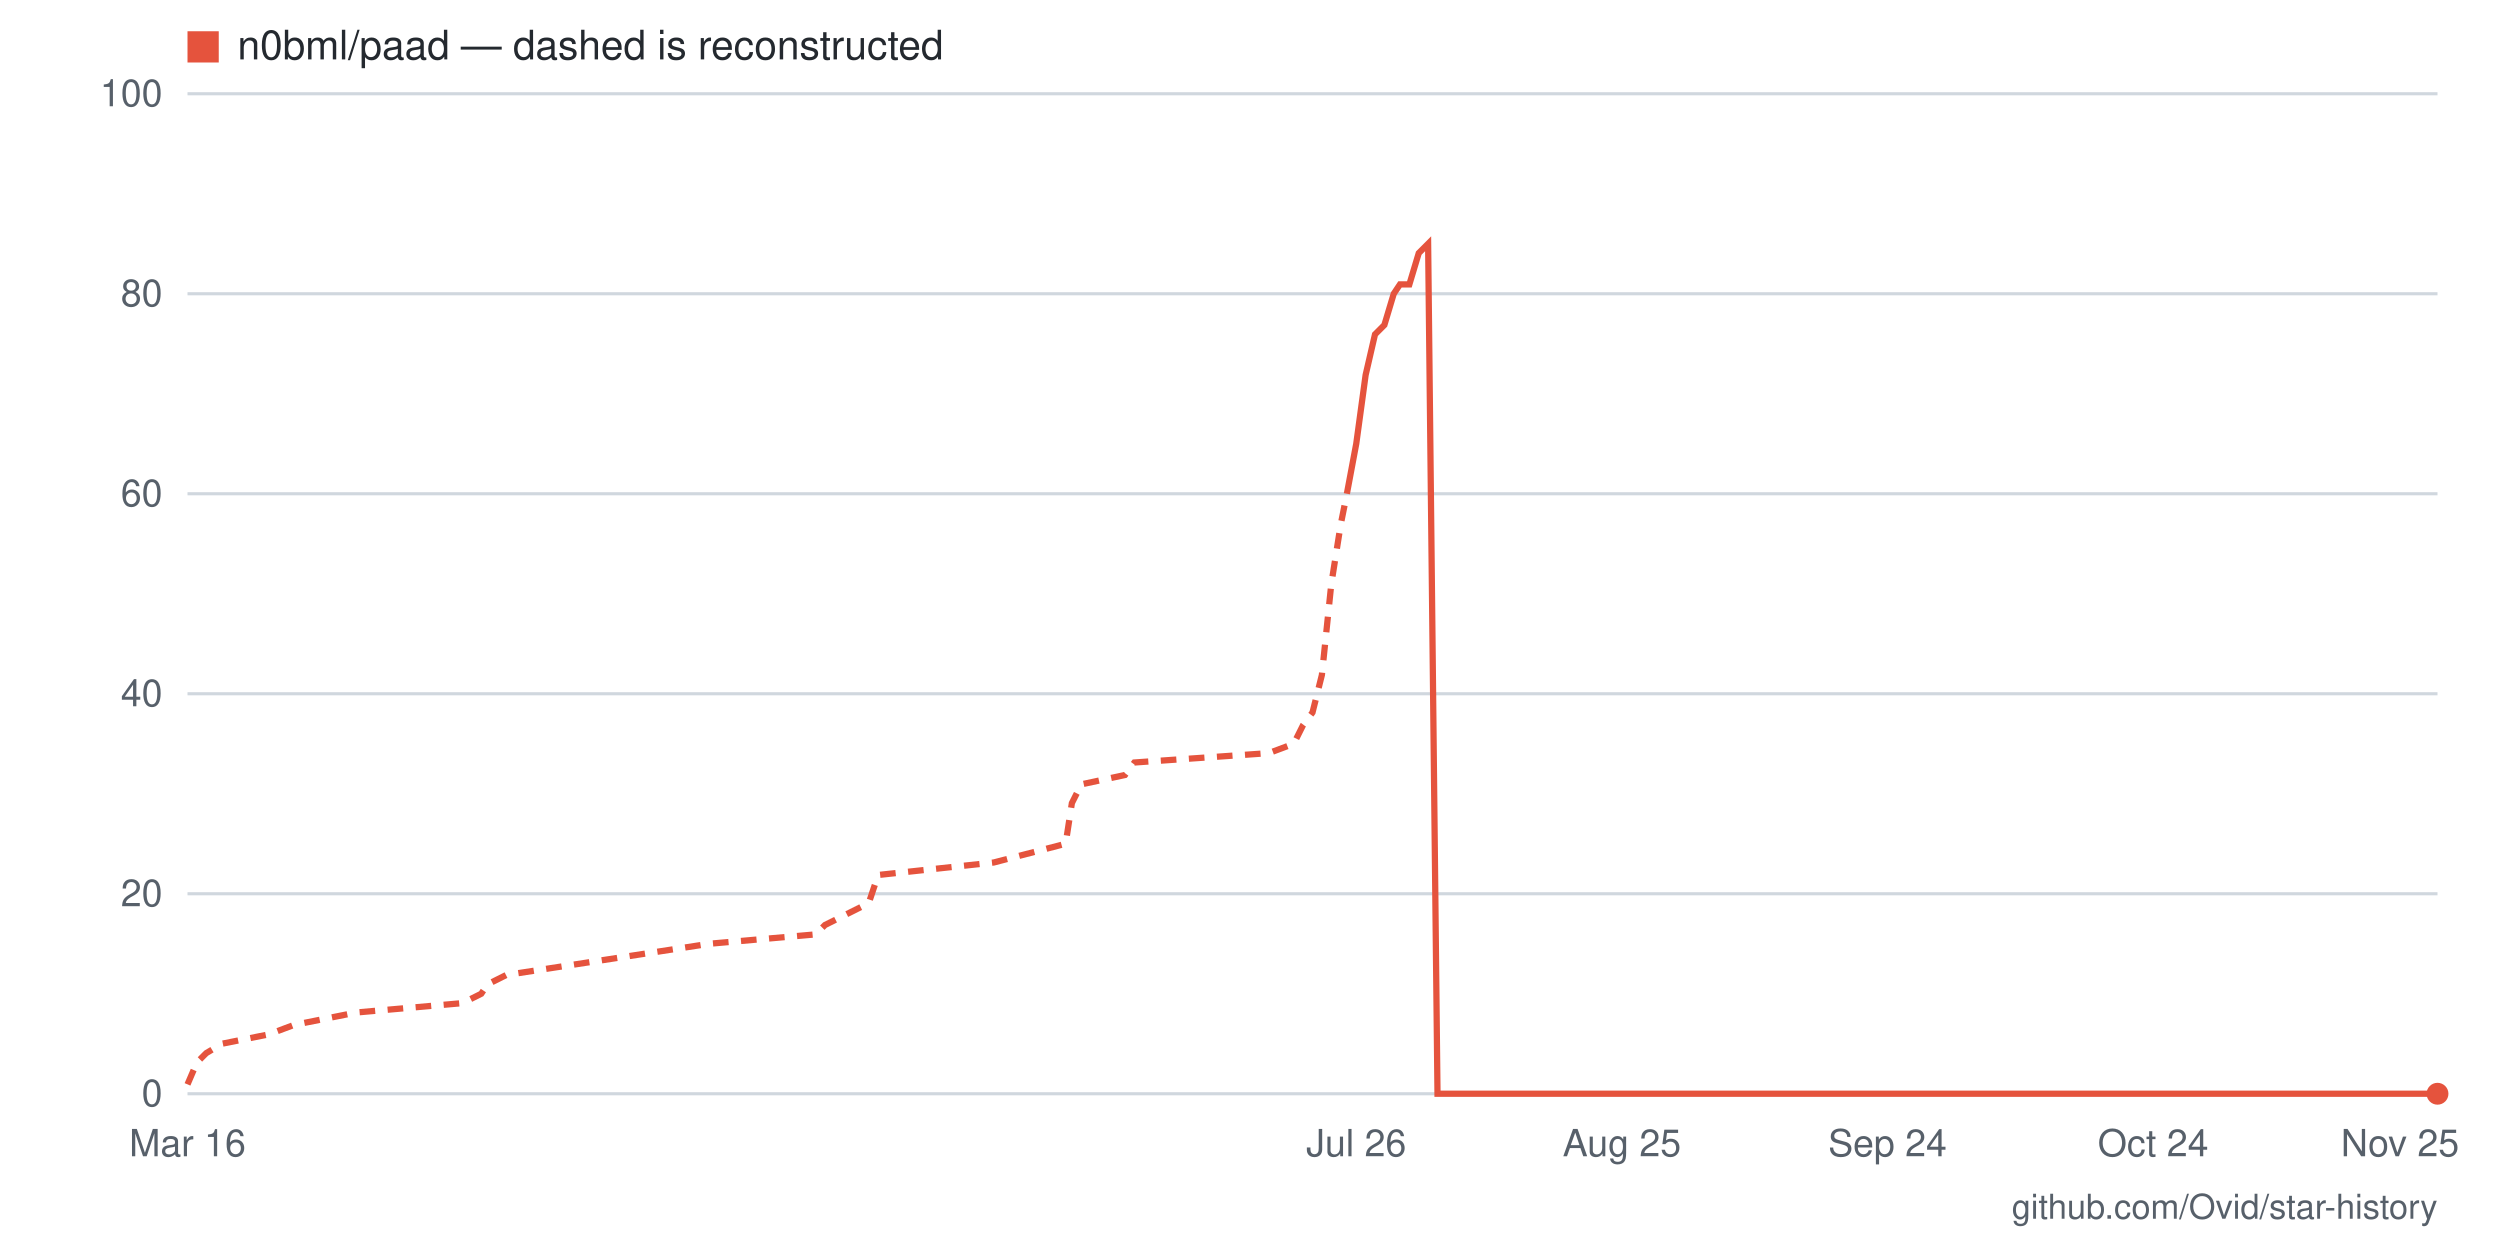
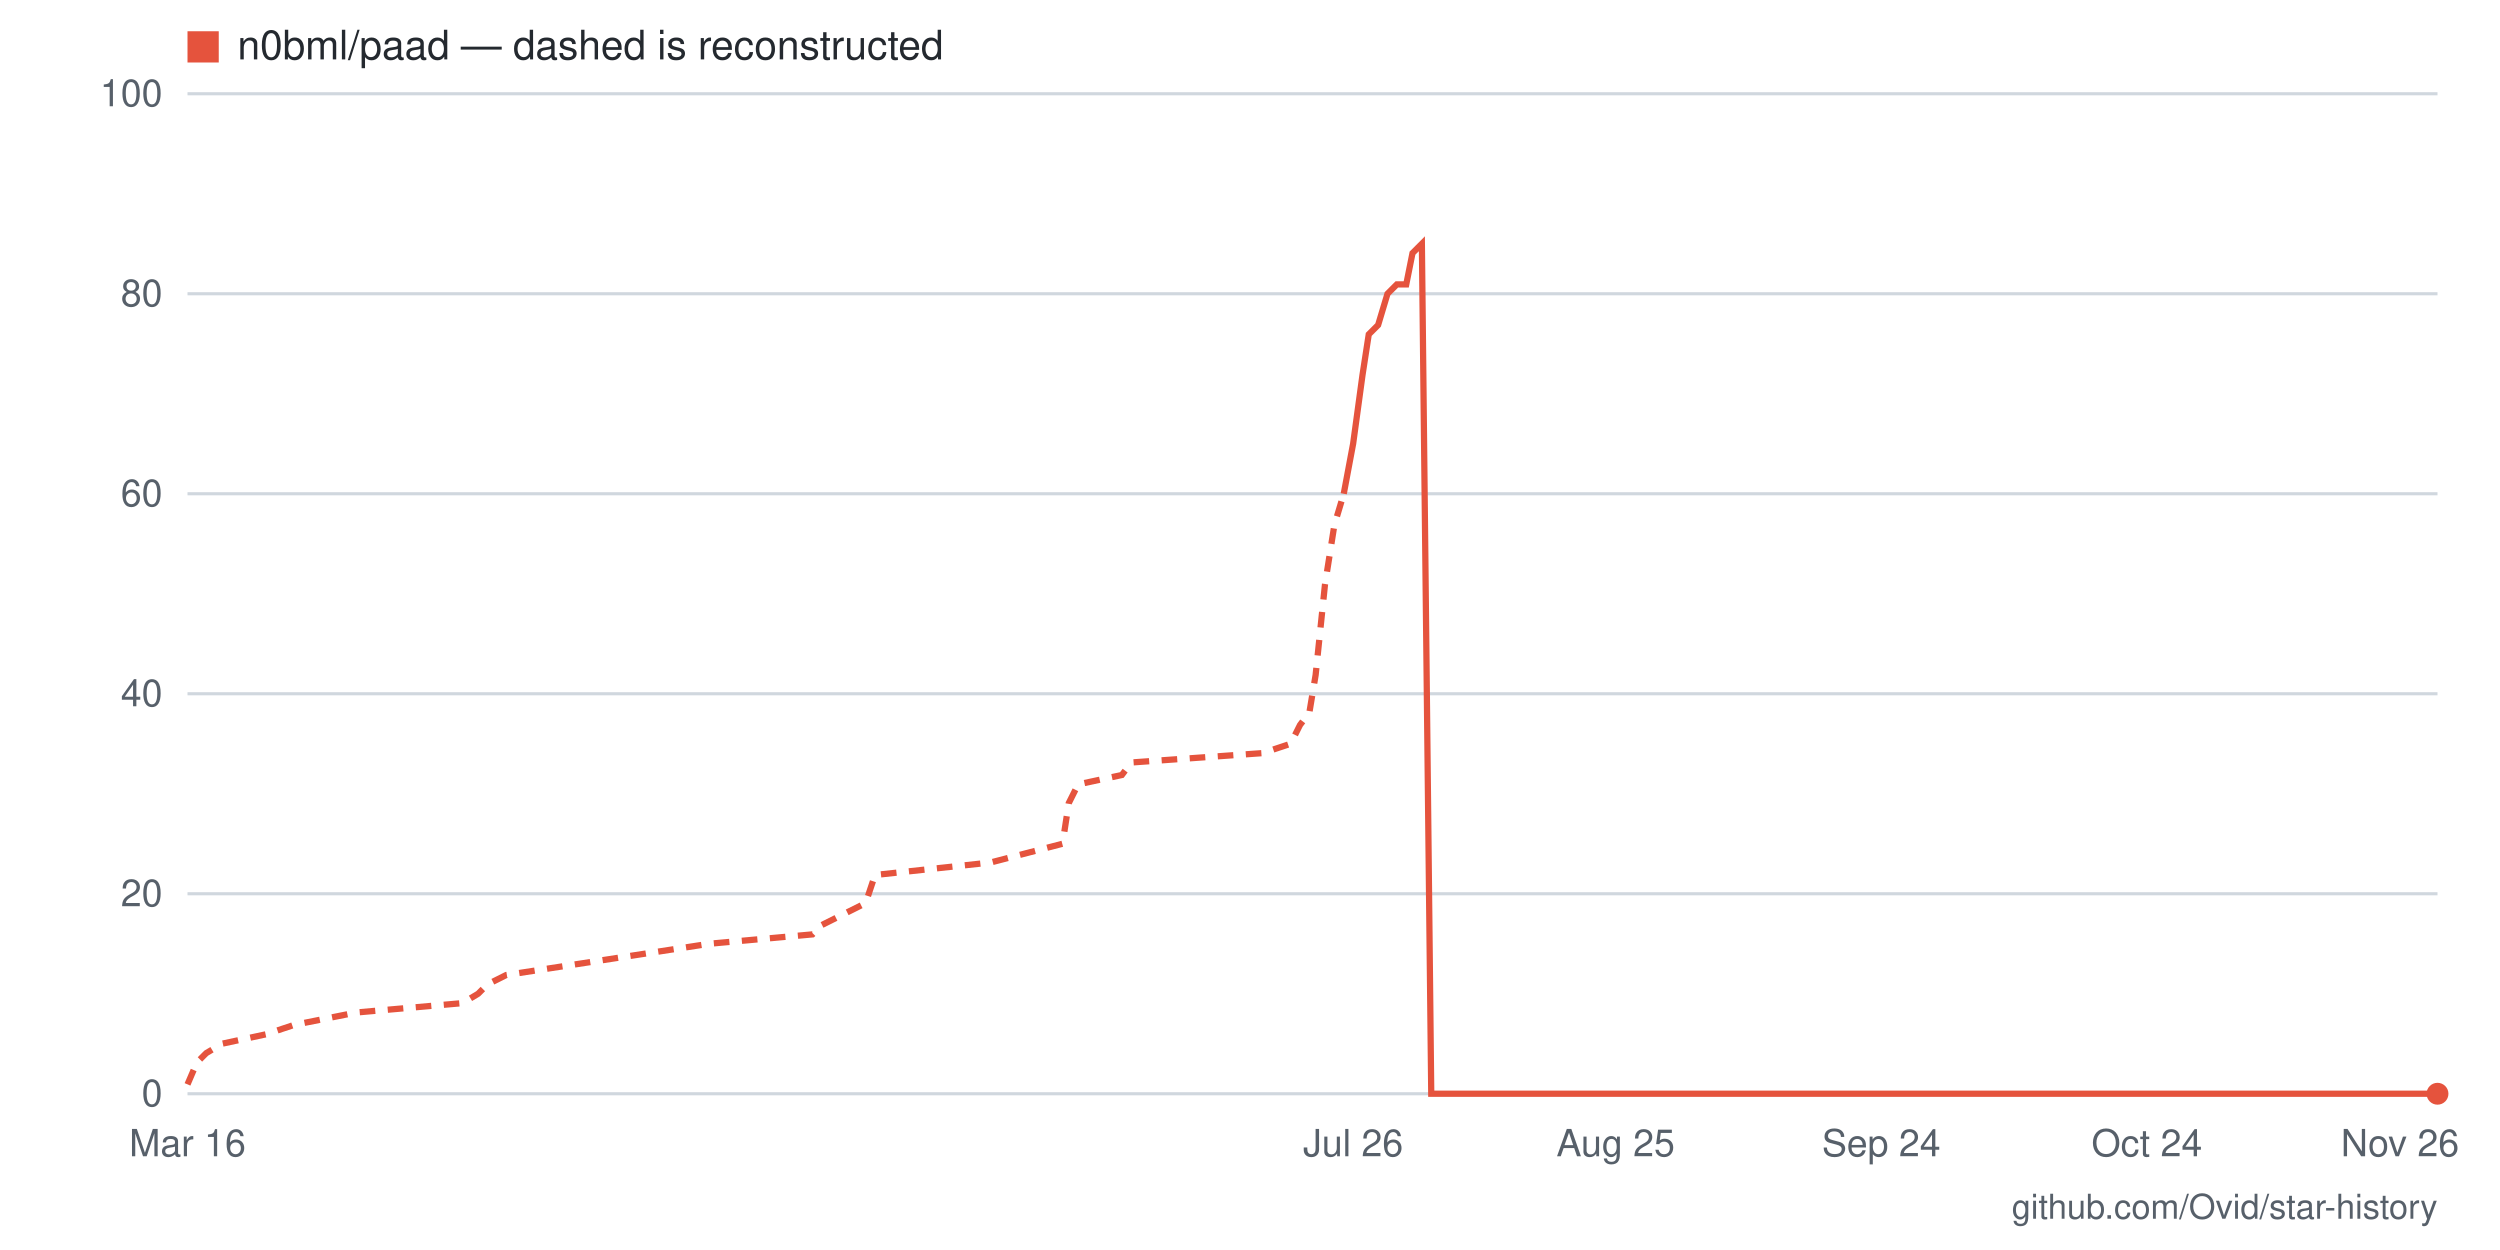
- <svg xmlns="http://www.w3.org/2000/svg" viewBox="0 0 800 400" width="800" height="400" role="img" aria-label="Star history for n0bml/paad: 0 stars as of 2026-11-25">
+ <svg xmlns="http://www.w3.org/2000/svg" viewBox="0 0 800 400" width="800" height="400" role="img" aria-label="Star history for n0bml/paad: 0 stars as of 2026-11-26">
  <rect width="800" height="400" fill="#ffffff" />
  <line x1="60" y1="350" x2="780" y2="350" stroke="#d0d7de" stroke-width="1" />
  <text x="52" y="354" text-anchor="end" font-family="-apple-system,BlinkMacSystemFont,'Segoe UI',Helvetica,Arial,sans-serif" font-size="12" fill="#57606a">0</text>
  <line x1="60" y1="286" x2="780" y2="286" stroke="#d0d7de" stroke-width="1" />
  <text x="52" y="290" text-anchor="end" font-family="-apple-system,BlinkMacSystemFont,'Segoe UI',Helvetica,Arial,sans-serif" font-size="12" fill="#57606a">20</text>
  <line x1="60" y1="222" x2="780" y2="222" stroke="#d0d7de" stroke-width="1" />
  <text x="52" y="226" text-anchor="end" font-family="-apple-system,BlinkMacSystemFont,'Segoe UI',Helvetica,Arial,sans-serif" font-size="12" fill="#57606a">40</text>
  <line x1="60" y1="158" x2="780" y2="158" stroke="#d0d7de" stroke-width="1" />
  <text x="52" y="162" text-anchor="end" font-family="-apple-system,BlinkMacSystemFont,'Segoe UI',Helvetica,Arial,sans-serif" font-size="12" fill="#57606a">60</text>
  <line x1="60" y1="94" x2="780" y2="94" stroke="#d0d7de" stroke-width="1" />
  <text x="52" y="98" text-anchor="end" font-family="-apple-system,BlinkMacSystemFont,'Segoe UI',Helvetica,Arial,sans-serif" font-size="12" fill="#57606a">80</text>
  <line x1="60" y1="30" x2="780" y2="30" stroke="#d0d7de" stroke-width="1" />
  <text x="52" y="34" text-anchor="end" font-family="-apple-system,BlinkMacSystemFont,'Segoe UI',Helvetica,Arial,sans-serif" font-size="12" fill="#57606a">100</text>
-   <text x="768" y="370" text-anchor="middle" font-family="-apple-system,BlinkMacSystemFont,'Segoe UI',Helvetica,Arial,sans-serif" font-size="12" fill="#57606a">Nov 25</text>
-   <text x="689" y="370" text-anchor="middle" font-family="-apple-system,BlinkMacSystemFont,'Segoe UI',Helvetica,Arial,sans-serif" font-size="12" fill="#57606a">Oct 24</text>
-   <text x="604" y="370" text-anchor="middle" font-family="-apple-system,BlinkMacSystemFont,'Segoe UI',Helvetica,Arial,sans-serif" font-size="12" fill="#57606a">Sep 24</text>
-   <text x="519" y="370" text-anchor="middle" font-family="-apple-system,BlinkMacSystemFont,'Segoe UI',Helvetica,Arial,sans-serif" font-size="12" fill="#57606a">Aug 25</text>
-   <text x="434" y="370" text-anchor="middle" font-family="-apple-system,BlinkMacSystemFont,'Segoe UI',Helvetica,Arial,sans-serif" font-size="12" fill="#57606a">Jul 26</text>
+   <text x="768" y="370" text-anchor="middle" font-family="-apple-system,BlinkMacSystemFont,'Segoe UI',Helvetica,Arial,sans-serif" font-size="12" fill="#57606a">Nov 26</text>
+   <text x="687" y="370" text-anchor="middle" font-family="-apple-system,BlinkMacSystemFont,'Segoe UI',Helvetica,Arial,sans-serif" font-size="12" fill="#57606a">Oct 24</text>
+   <text x="602" y="370" text-anchor="middle" font-family="-apple-system,BlinkMacSystemFont,'Segoe UI',Helvetica,Arial,sans-serif" font-size="12" fill="#57606a">Sep 24</text>
+   <text x="517" y="370" text-anchor="middle" font-family="-apple-system,BlinkMacSystemFont,'Segoe UI',Helvetica,Arial,sans-serif" font-size="12" fill="#57606a">Aug 25</text>
+   <text x="433" y="370" text-anchor="middle" font-family="-apple-system,BlinkMacSystemFont,'Segoe UI',Helvetica,Arial,sans-serif" font-size="12" fill="#57606a">Jul 26</text>
  <text x="60" y="370" text-anchor="middle" font-family="-apple-system,BlinkMacSystemFont,'Segoe UI',Helvetica,Arial,sans-serif" font-size="12" fill="#57606a">Mar 16</text>
-   <polyline fill="none" stroke="#e5533d" stroke-width="2" stroke-dasharray="5 4" points="60,347 63,340 66,337 71,334 86,331 94,328 114,324 148,321 154,318 156,315 162,312 227,302 261,299 264,296 278,289 281,280 318,276 341,270 343,257 346,251 360,248 363,244 406,241 414,238 417,232 420,228 423,216 426,187 429,168 431,158" />
-   <polyline fill="none" stroke="#e5533d" stroke-width="2" points="431,158 434,142 437,120 440,107 443,104 446,94 448,91 451,91 454,81 457,78 460,350 463,350 465,350 468,350 471,350 474,350 477,350 480,350 482,350 485,350 488,350 491,350 494,350 497,350 499,350 502,350 505,350 508,350 511,350 514,350 516,350 519,350 522,350 525,350 528,350 531,350 533,350 536,350 539,350 542,350 545,350 548,350 550,350 553,350 556,350 559,350 562,350 565,350 567,350 570,350 573,350 576,350 579,350 582,350 584,350 587,350 590,350 593,350 596,350 599,350 601,350 604,350 607,350 610,350 613,350 616,350 618,350 621,350 624,350 627,350 630,350 633,350 635,350 638,350 641,350 644,350 647,350 650,350 652,350 655,350 658,350 661,350 664,350 667,350 669,350 672,350 675,350 678,350 681,350 684,350 686,350 689,350 692,350 695,350 698,350 701,350 703,350 706,350 709,350 712,350 715,350 718,350 720,350 723,350 726,350 729,350 732,350 735,350 737,350 740,350 743,350 746,350 749,350 752,350 754,350 757,350 760,350 763,350 766,350 769,350 771,350 774,350 777,350 780,350" />
+   <polyline fill="none" stroke="#e5533d" stroke-width="2" stroke-dasharray="5 4" points="60,347 63,340 66,337 71,334 85,331 94,328 114,324 148,321 153,318 156,315 162,312 227,302 260,299 263,296 277,289 280,280 317,276 340,270 342,257 345,251 359,248 362,244 404,241 413,238 416,232 419,228 421,216 424,187 427,168 430,158" />
+   <polyline fill="none" stroke="#e5533d" stroke-width="2" points="430,158 433,142 436,120 438,107 441,104 444,94 447,91 450,91 452,81 455,78 458,350 461,350 464,350 467,350 469,350 472,350 475,350 478,350 481,350 484,350 486,350 489,350 492,350 495,350 498,350 500,350 503,350 506,350 509,350 512,350 515,350 517,350 520,350 523,350 526,350 529,350 532,350 534,350 537,350 540,350 543,350 546,350 548,350 551,350 554,350 557,350 560,350 563,350 565,350 568,350 571,350 574,350 577,350 580,350 582,350 585,350 588,350 591,350 594,350 596,350 599,350 602,350 605,350 608,350 611,350 613,350 616,350 619,350 622,350 625,350 628,350 630,350 633,350 636,350 639,350 642,350 644,350 647,350 650,350 653,350 656,350 659,350 661,350 664,350 667,350 670,350 673,350 676,350 678,350 681,350 684,350 687,350 690,350 692,350 695,350 698,350 701,350 704,350 707,350 709,350 712,350 715,350 718,350 721,350 724,350 726,350 729,350 732,350 735,350 738,350 740,350 743,350 746,350 749,350 752,350 755,350 757,350 760,350 763,350 766,350 769,350 772,350 774,350 777,350 780,350" />
  <circle cx="780" cy="350" r="3.5" fill="#e5533d" />
  <rect x="60" y="10" width="10" height="10" fill="#e5533d" />
  <text x="76" y="19" font-family="-apple-system,BlinkMacSystemFont,'Segoe UI',Helvetica,Arial,sans-serif" font-size="13" fill="#24292f">n0bml/paad — dashed is reconstructed</text>
  <text x="780" y="390" text-anchor="end" font-family="-apple-system,BlinkMacSystemFont,'Segoe UI',Helvetica,Arial,sans-serif" font-size="11" fill="#57606a">github.com/Ovid/star-history</text>
</svg>
